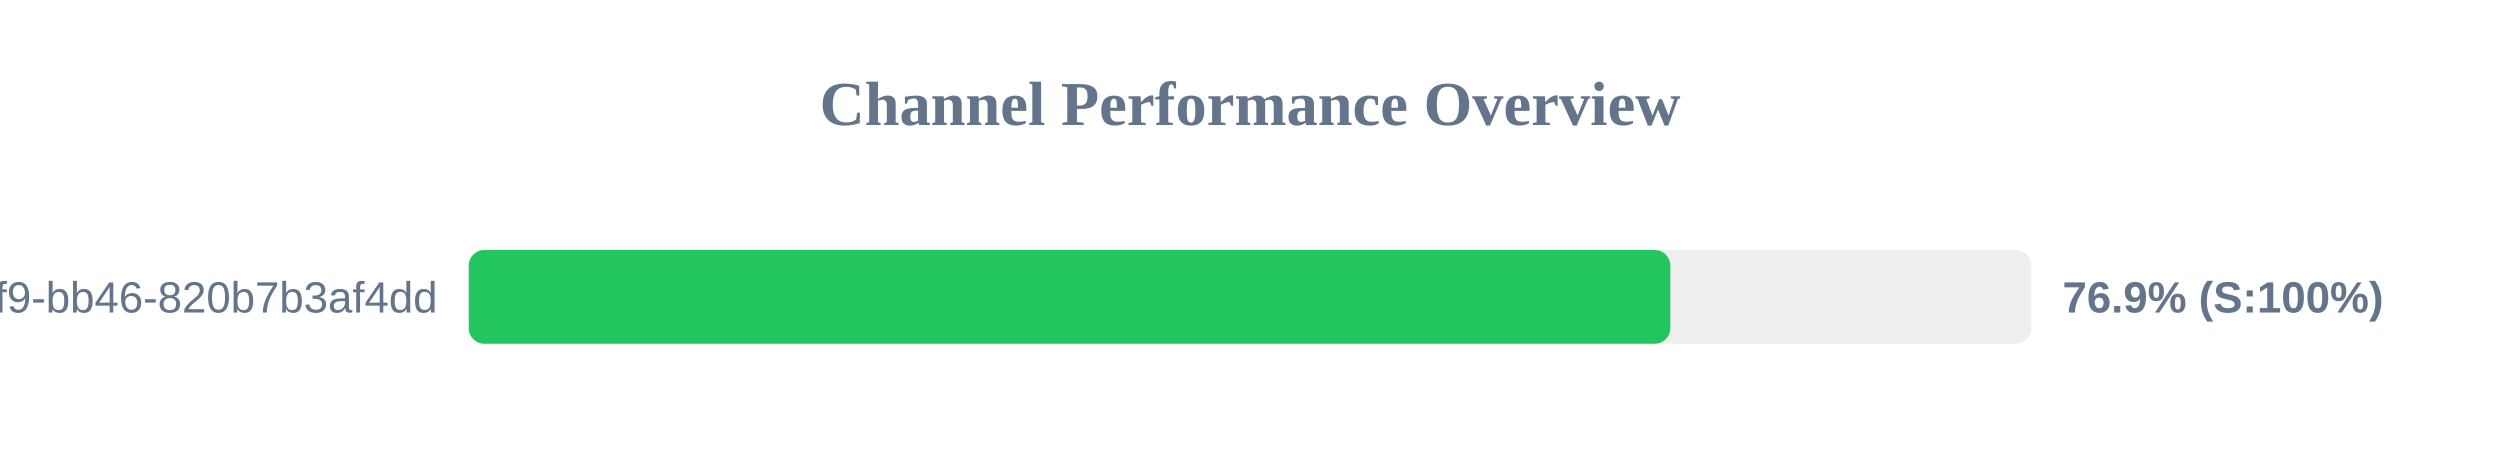
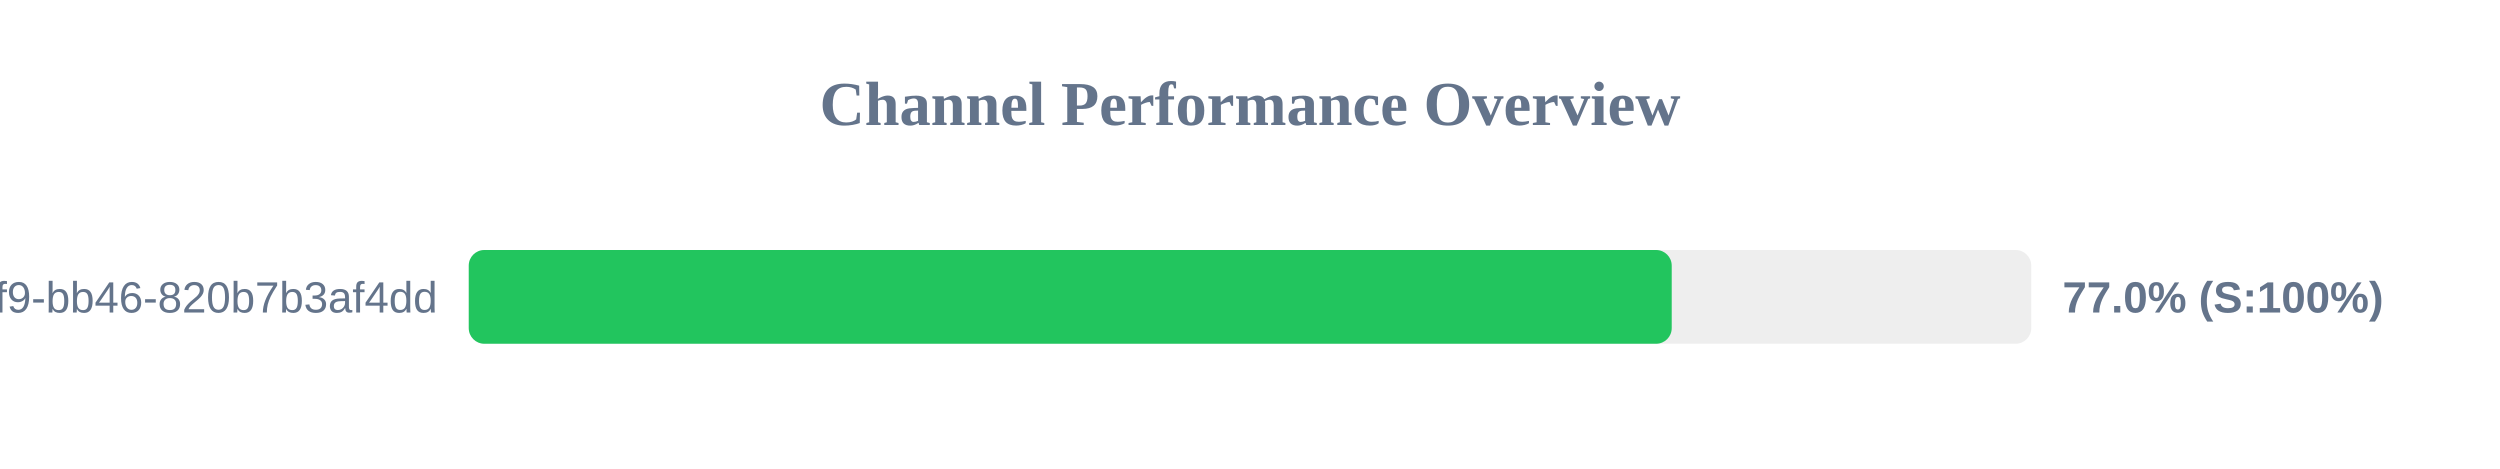
<svg xmlns="http://www.w3.org/2000/svg" width="800" height="150" version="1.1">
  <style>
        .row { font: 14px Arial; fill: #64748b; }
        .score { font: bold 14px Arial; fill: #64748b; }
    </style>
  <text x="400" y="40" text-anchor="middle" font-size="20px" font-weight="bold" fill="#64748b">Channel Performance Overview</text>
  <rect x="150" y="80" width="500" height="30" fill="#eee" rx="5" />
-   <rect x="150" y="80" width="384.5" height="30" fill="#22c55e" rx="5" />
+   <rect x="150" y="80" width="384.95" height="30" fill="#22c55e" rx="5" />
  <text x="140" y="100" text-anchor="end" class="row">?uuid=80b2ac81-ba69-41f9-bb46-820b7b3af4dd</text>
-   <text x="660" y="100" text-anchor="start" class="score">76.9% (S:100%)</text>
+   <text x="660" y="100" text-anchor="start" class="score">77.0% (S:100%)</text>
</svg>
